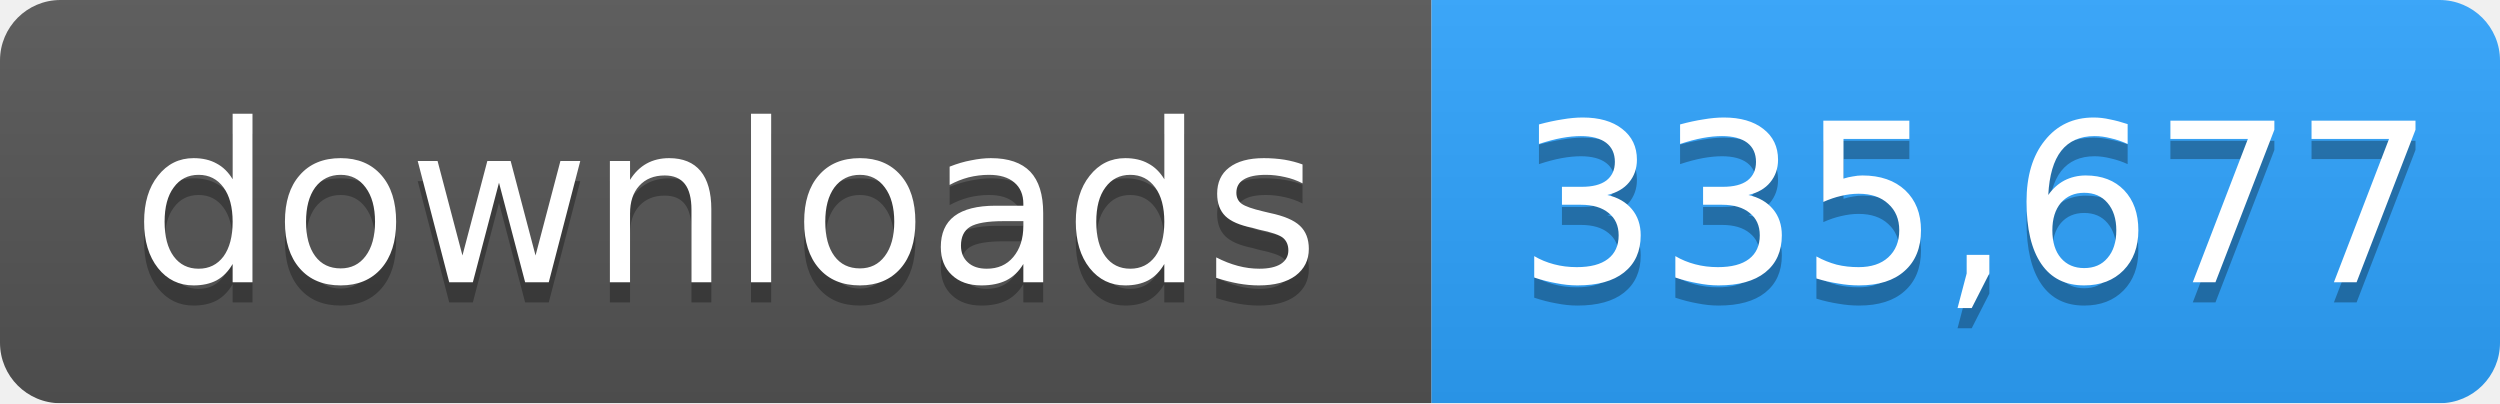
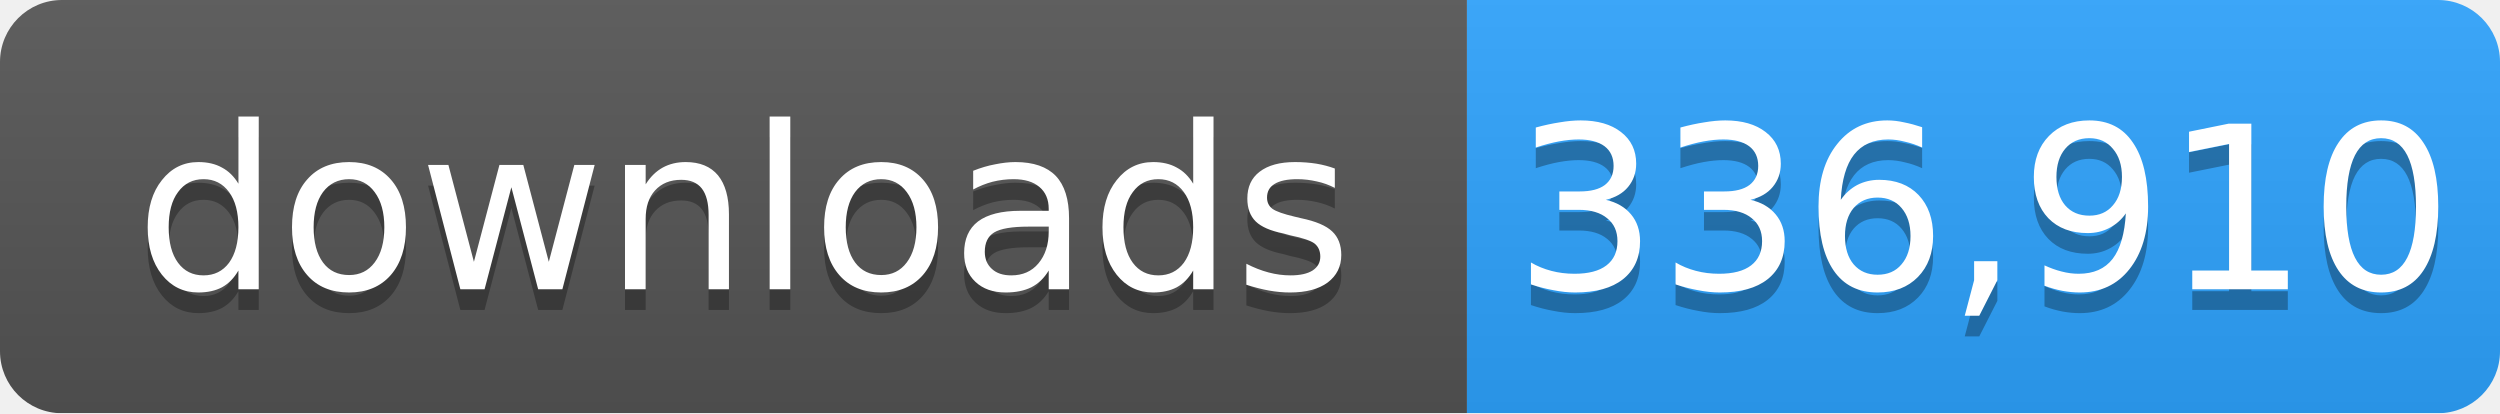
- <svg xmlns="http://www.w3.org/2000/svg" width="124" height="20" role="img" aria-label="downloads: 335,677">
+ <svg xmlns="http://www.w3.org/2000/svg" width="121" height="20" role="img" aria-label="downloads: 336,910">
  <linearGradient id="s" x2="0" y2="100%">
    <stop offset="0" stop-color="#bbb" stop-opacity=".1" />
    <stop offset="1" stop-opacity=".1" />
  </linearGradient>
  <mask id="m">
-     <rect width="124" height="20" rx="3" fill="#fff" />
+     <rect width="121" height="20" rx="3" fill="#fff" />
  </mask>
  <g mask="url(#m)">
    <rect width="71" height="20" fill="#555" />
-     <rect x="71" width="53" height="20" fill="#2ea4ff" />
-     <rect width="124" height="20" fill="url(#s)" />
+     <rect x="71" width="50" height="20" fill="#2ea4ff" />
+     <rect width="121" height="20" fill="url(#s)" />
  </g>
  <g fill="#fff" text-anchor="middle" font-family="Verdana,Geneva,DejaVu Sans,sans-serif" font-size="11">
    <text x="36" y="15" fill="#010101" fill-opacity=".3">downloads</text>
    <text x="36" y="14">downloads</text>
-     <text x="98" y="15" fill="#010101" fill-opacity=".3">335,677</text>
-     <text x="98" y="14">335,677</text>
+     <text x="96" y="15" fill="#010101" fill-opacity=".3">336,910</text>
+     <text x="96" y="14">336,910</text>
  </g>
</svg>
